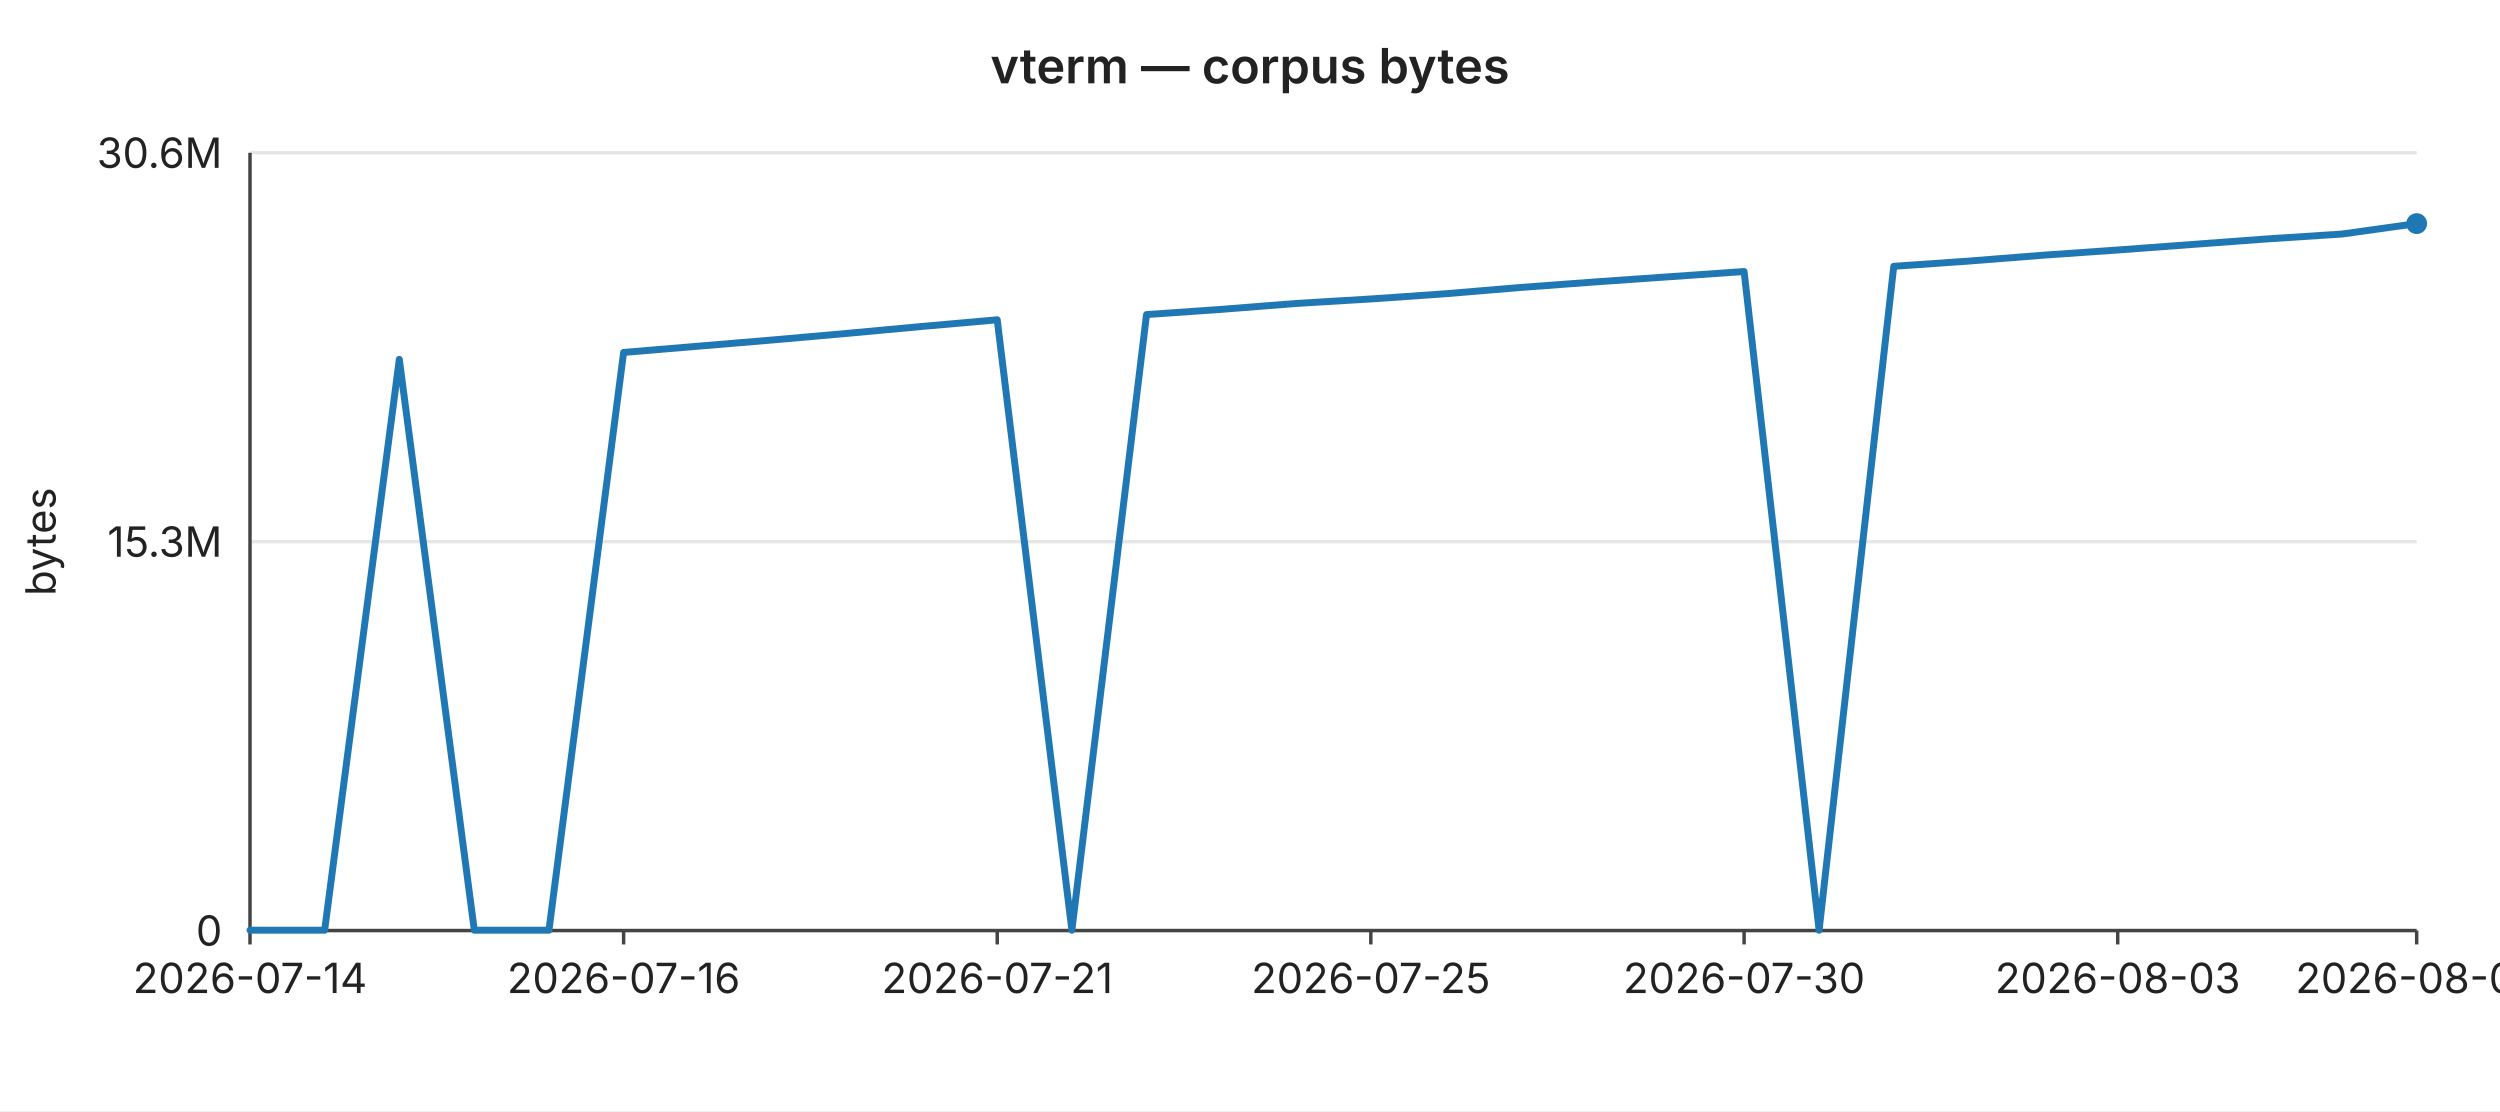
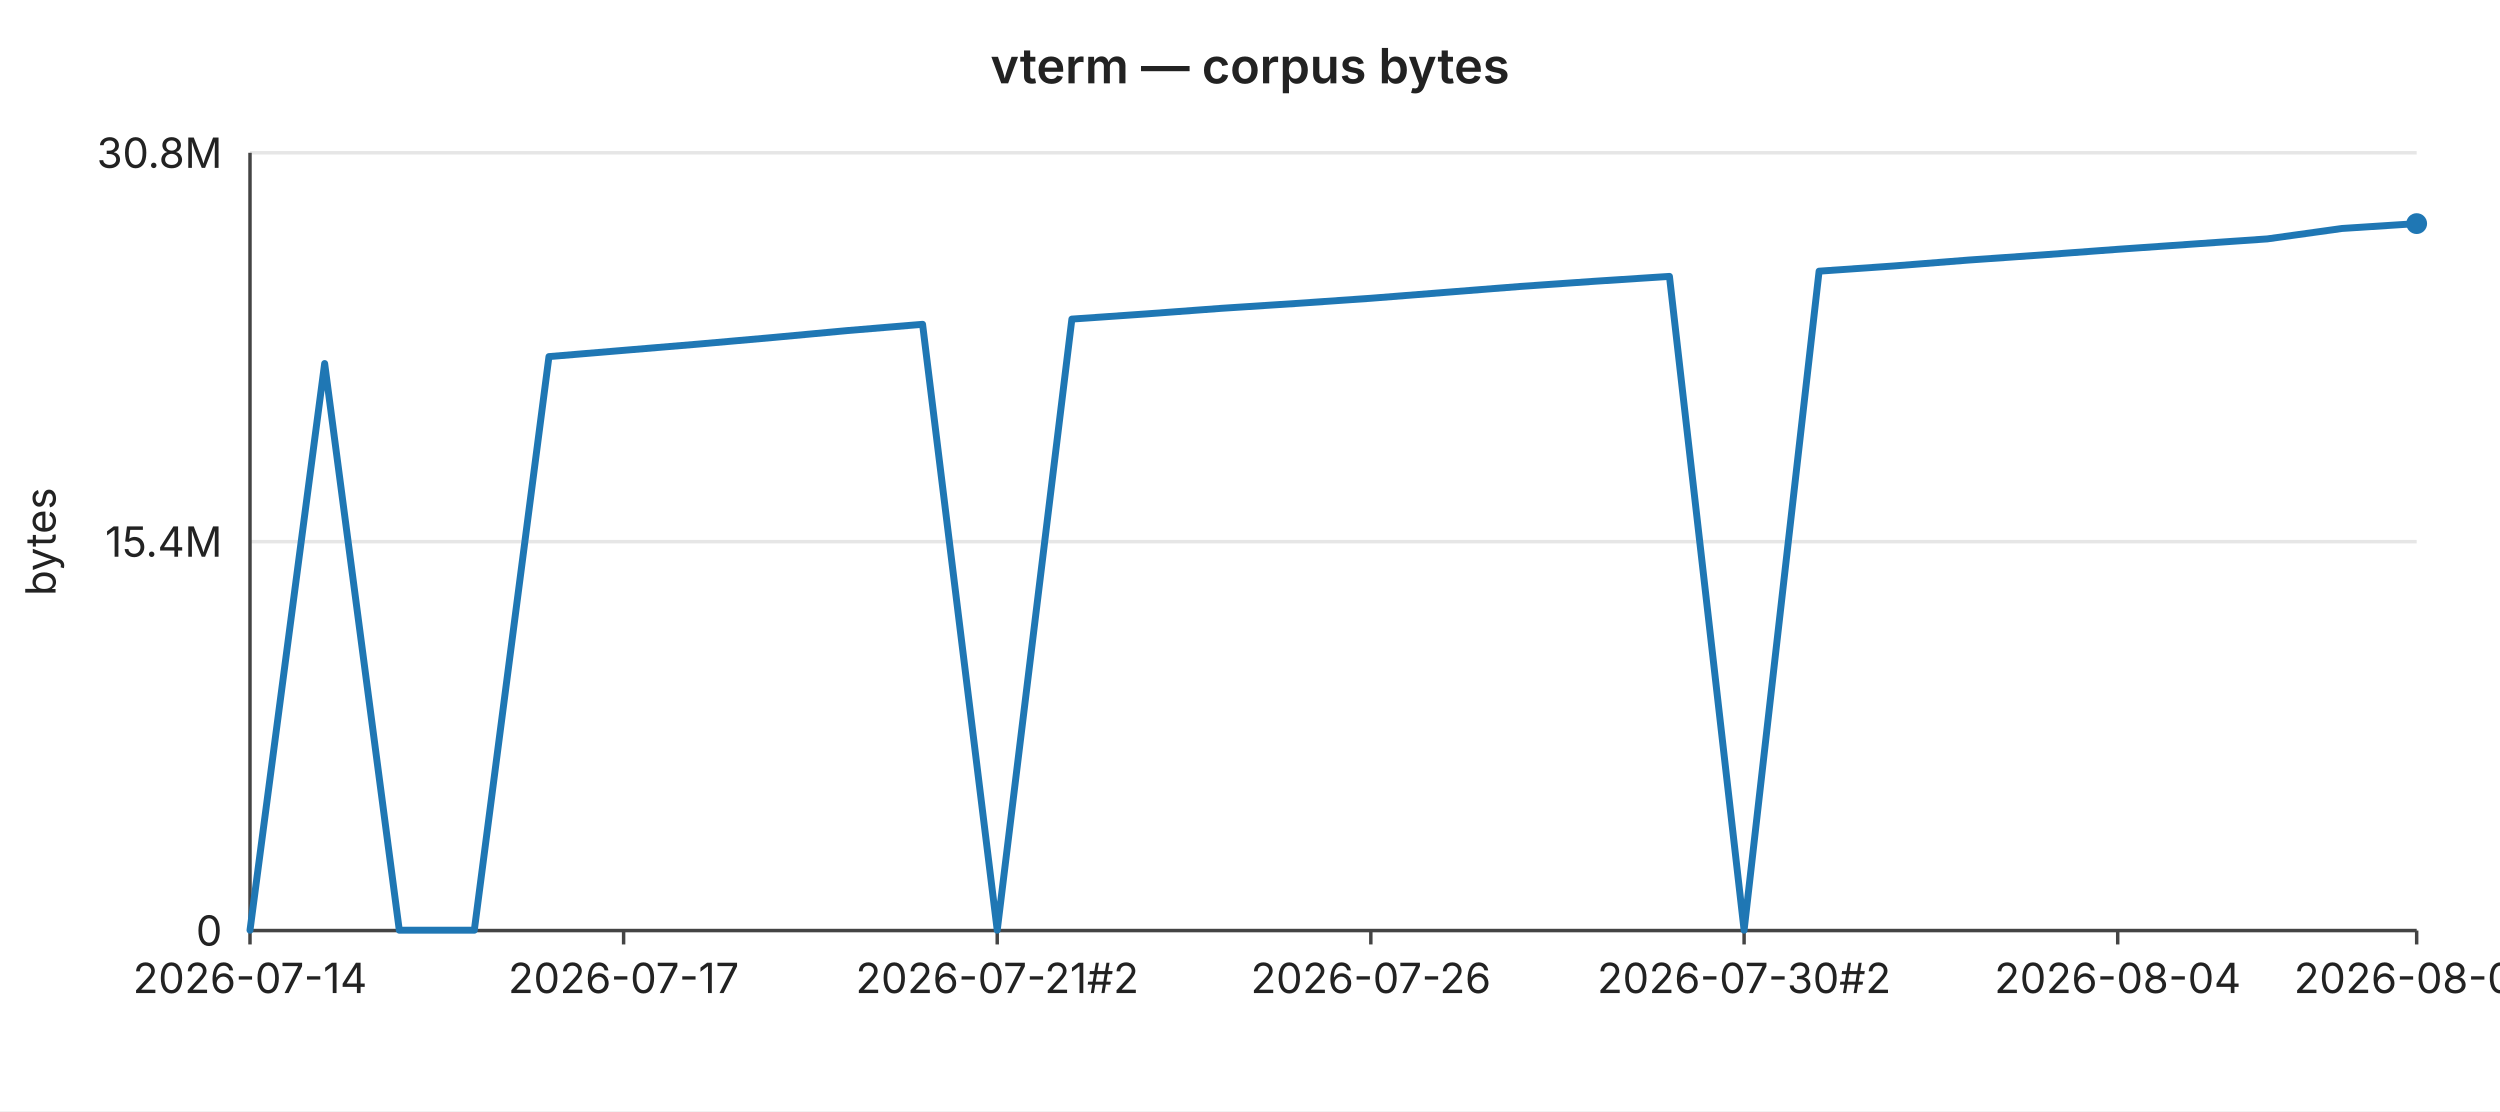
<svg xmlns="http://www.w3.org/2000/svg" width="720" height="320" viewBox="0 0 720 320" font-family="-apple-system,BlinkMacSystemFont,Segoe UI,sans-serif" font-size="12">
  <rect width="720" height="320" fill="#ffffff" />
  <text x="360" y="24" text-anchor="middle" font-size="14" font-weight="600" fill="#222">vterm — corpus bytes</text>
  <line x1="72" y1="44.0" x2="696" y2="44.0" stroke="#e6e6e6" stroke-width="1" />
-   <text x="64" y="44.0" text-anchor="end" dominant-baseline="middle" fill="#222">30.6M</text>
+   <text x="64" y="44.0" text-anchor="end" dominant-baseline="middle" fill="#222">30.8M</text>
  <line x1="72" y1="156.0" x2="696" y2="156.0" stroke="#e6e6e6" stroke-width="1" />
-   <text x="64" y="156.0" text-anchor="end" dominant-baseline="middle" fill="#222">15.3M</text>
+   <text x="64" y="156.0" text-anchor="end" dominant-baseline="middle" fill="#222">15.4M</text>
  <line x1="72" y1="268.0" x2="696" y2="268.0" stroke="#e6e6e6" stroke-width="1" />
  <text x="64" y="268.0" text-anchor="end" dominant-baseline="middle" fill="#222">0</text>
  <text x="16" y="156" text-anchor="middle" fill="#222" transform="rotate(-90 16 156)">bytes</text>
  <line x1="72" y1="44" x2="72" y2="268" stroke="#444" stroke-width="1" />
  <line x1="72" y1="268" x2="696" y2="268" stroke="#444" stroke-width="1" />
  <line x1="72.0" y1="268" x2="72.0" y2="272" stroke="#444" stroke-width="1" />
  <text x="72.0" y="286" text-anchor="middle" fill="#222">2026-07-14</text>
  <line x1="179.6" y1="268" x2="179.6" y2="272" stroke="#444" stroke-width="1" />
-   <text x="179.6" y="286" text-anchor="middle" fill="#222">2026-07-16</text>
+   <text x="179.6" y="286" text-anchor="middle" fill="#222">2026-07-17</text>
  <line x1="287.2" y1="268" x2="287.2" y2="272" stroke="#444" stroke-width="1" />
-   <text x="287.2" y="286" text-anchor="middle" fill="#222">2026-07-21</text>
+   <text x="287.2" y="286" text-anchor="middle" fill="#222">2026-07-21#2</text>
  <line x1="394.8" y1="268" x2="394.8" y2="272" stroke="#444" stroke-width="1" />
-   <text x="394.8" y="286" text-anchor="middle" fill="#222">2026-07-25</text>
+   <text x="394.8" y="286" text-anchor="middle" fill="#222">2026-07-26</text>
  <line x1="502.3" y1="268" x2="502.3" y2="272" stroke="#444" stroke-width="1" />
-   <text x="502.3" y="286" text-anchor="middle" fill="#222">2026-07-30</text>
+   <text x="502.3" y="286" text-anchor="middle" fill="#222">2026-07-30#2</text>
  <line x1="609.9" y1="268" x2="609.9" y2="272" stroke="#444" stroke-width="1" />
-   <text x="609.9" y="286" text-anchor="middle" fill="#222">2026-08-03</text>
+   <text x="609.9" y="286" text-anchor="middle" fill="#222">2026-08-04</text>
  <line x1="696.0" y1="268" x2="696.0" y2="272" stroke="#444" stroke-width="1" />
-   <text x="696.0" y="286" text-anchor="middle" fill="#222">2026-08-07</text>
-   <polyline fill="none" stroke="#1f77b4" stroke-width="2" stroke-linejoin="round" stroke-linecap="round" points="72.0,267.9 93.5,267.9 115.0,103.5 136.6,267.9 158.1,267.9 179.6,101.5 201.1,99.7 222.6,97.9 244.1,96.0 265.7,94.0 287.2,92.1 308.7,267.9 330.2,90.6 351.7,89.1 373.2,87.4 394.8,86.1 416.3,84.6 437.8,82.8 459.3,81.2 480.8,79.7 502.3,78.2 523.9,267.9 545.4,76.7 566.9,75.2 588.4,73.5 609.9,72.0 631.4,70.4 653.0,68.8 674.5,67.4 696.0,64.4" />
+   <text x="696.0" y="286" text-anchor="middle" fill="#222">2026-08-08</text>
+   <polyline fill="none" stroke="#1f77b4" stroke-width="2" stroke-linejoin="round" stroke-linecap="round" points="72.0,267.9 93.5,104.7 115.0,267.9 136.6,267.9 158.1,102.7 179.6,100.9 201.1,99.1 222.6,97.2 244.1,95.2 265.7,93.4 287.2,267.9 308.7,91.9 330.2,90.4 351.7,88.8 373.2,87.4 394.8,85.9 416.3,84.2 437.8,82.5 459.3,81.0 480.8,79.6 502.3,267.9 523.9,78.1 545.4,76.6 566.9,74.9 588.4,73.4 609.9,71.8 631.4,70.3 653.0,68.8 674.5,65.8 696.0,64.4" />
  <circle cx="696.0" cy="64.4" r="3" fill="#1f77b4" />
</svg>
